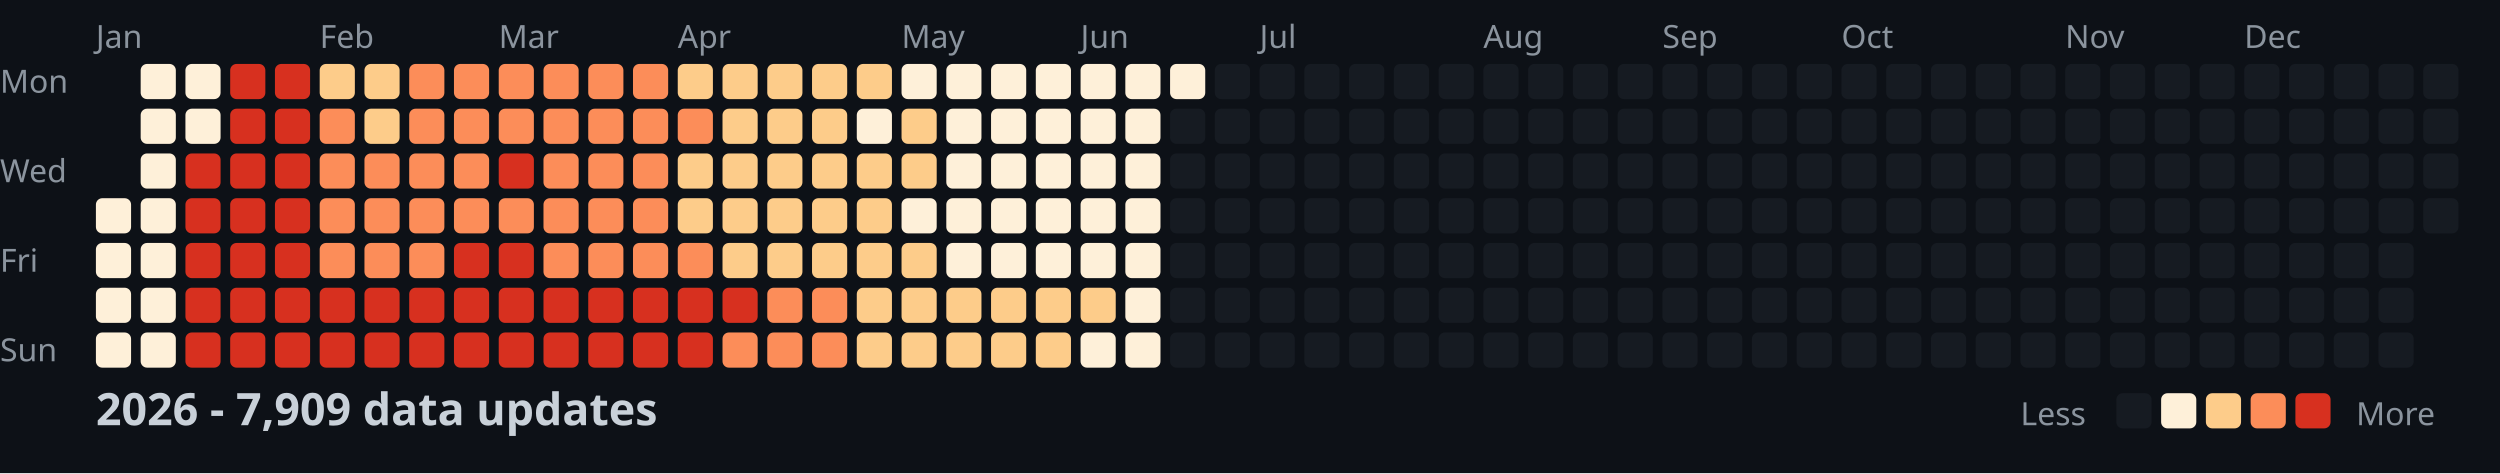
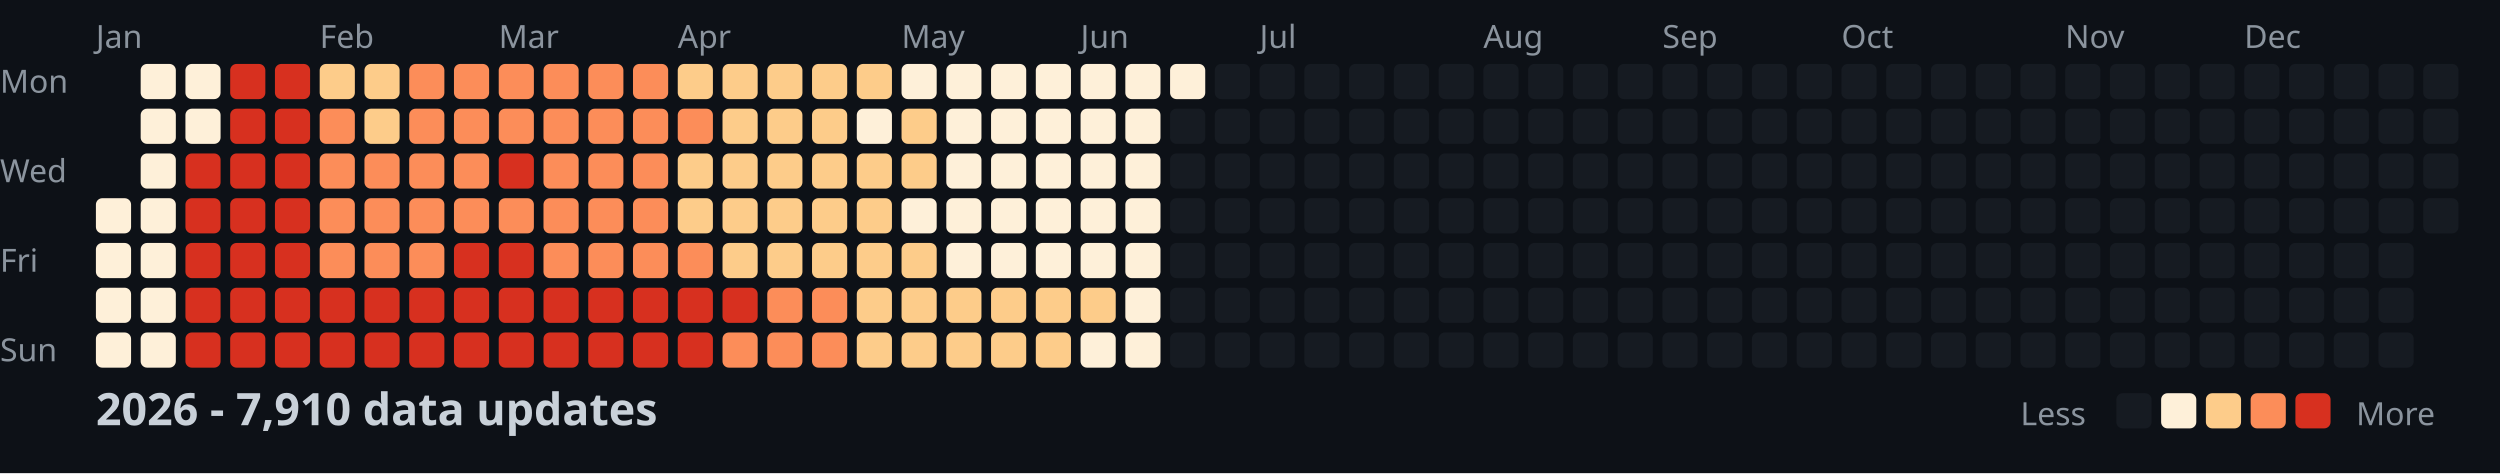
<svg xmlns="http://www.w3.org/2000/svg" width="782" height="148">
  <style>
    .month { font: 10px sans-serif; fill: #8b949e; }
    .day { font: 10px sans-serif; fill: #8b949e; }
    .title { font: bold 14px sans-serif; fill: #c9d1d9; }
    .legend { font: 10px sans-serif; fill: #8b949e; }
  </style>
  <rect width="100%" height="100%" fill="#0d1117" />
  <text x="0" y="29" class="day">Mon</text>
  <text x="0" y="57" class="day">Wed</text>
  <text x="0" y="85" class="day">Fri</text>
  <text x="0" y="113" class="day">Sun</text>
  <text x="30" y="15" class="month">Jan</text>
  <text x="100" y="15" class="month">Feb</text>
  <text x="156" y="15" class="month">Mar</text>
  <text x="212" y="15" class="month">Apr</text>
  <text x="282" y="15" class="month">May</text>
  <text x="338" y="15" class="month">Jun</text>
  <text x="394" y="15" class="month">Jul</text>
  <text x="464" y="15" class="month">Aug</text>
  <text x="520" y="15" class="month">Sep</text>
  <text x="576" y="15" class="month">Oct</text>
  <text x="646" y="15" class="month">Nov</text>
  <text x="702" y="15" class="month">Dec</text>
  <rect x="30" y="62" width="11" height="11" fill="#fef0d9" rx="2" />
  <rect x="30" y="76" width="11" height="11" fill="#fef0d9" rx="2" />
  <rect x="30" y="90" width="11" height="11" fill="#fef0d9" rx="2" />
  <rect x="30" y="104" width="11" height="11" fill="#fef0d9" rx="2" />
  <rect x="44" y="20" width="11" height="11" fill="#fef0d9" rx="2" />
  <rect x="44" y="34" width="11" height="11" fill="#fef0d9" rx="2" />
  <rect x="44" y="48" width="11" height="11" fill="#fef0d9" rx="2" />
  <rect x="44" y="62" width="11" height="11" fill="#fef0d9" rx="2" />
  <rect x="44" y="76" width="11" height="11" fill="#fef0d9" rx="2" />
  <rect x="44" y="90" width="11" height="11" fill="#fef0d9" rx="2" />
  <rect x="44" y="104" width="11" height="11" fill="#fef0d9" rx="2" />
  <rect x="58" y="20" width="11" height="11" fill="#fef0d9" rx="2" />
  <rect x="58" y="34" width="11" height="11" fill="#fef0d9" rx="2" />
  <rect x="58" y="48" width="11" height="11" fill="#d7301f" rx="2" />
  <rect x="58" y="62" width="11" height="11" fill="#d7301f" rx="2" />
  <rect x="58" y="76" width="11" height="11" fill="#d7301f" rx="2" />
  <rect x="58" y="90" width="11" height="11" fill="#d7301f" rx="2" />
  <rect x="58" y="104" width="11" height="11" fill="#d7301f" rx="2" />
  <rect x="72" y="20" width="11" height="11" fill="#d7301f" rx="2" />
  <rect x="72" y="34" width="11" height="11" fill="#d7301f" rx="2" />
  <rect x="72" y="48" width="11" height="11" fill="#d7301f" rx="2" />
  <rect x="72" y="62" width="11" height="11" fill="#d7301f" rx="2" />
  <rect x="72" y="76" width="11" height="11" fill="#d7301f" rx="2" />
  <rect x="72" y="90" width="11" height="11" fill="#d7301f" rx="2" />
  <rect x="72" y="104" width="11" height="11" fill="#d7301f" rx="2" />
  <rect x="86" y="20" width="11" height="11" fill="#d7301f" rx="2" />
  <rect x="86" y="34" width="11" height="11" fill="#d7301f" rx="2" />
  <rect x="86" y="48" width="11" height="11" fill="#d7301f" rx="2" />
  <rect x="86" y="62" width="11" height="11" fill="#d7301f" rx="2" />
  <rect x="86" y="76" width="11" height="11" fill="#d7301f" rx="2" />
  <rect x="86" y="90" width="11" height="11" fill="#d7301f" rx="2" />
  <rect x="86" y="104" width="11" height="11" fill="#d7301f" rx="2" />
  <rect x="100" y="20" width="11" height="11" fill="#fdcc8a" rx="2" />
  <rect x="100" y="34" width="11" height="11" fill="#fc8d59" rx="2" />
  <rect x="100" y="48" width="11" height="11" fill="#fc8d59" rx="2" />
  <rect x="100" y="62" width="11" height="11" fill="#fc8d59" rx="2" />
  <rect x="100" y="76" width="11" height="11" fill="#fc8d59" rx="2" />
  <rect x="100" y="90" width="11" height="11" fill="#d7301f" rx="2" />
  <rect x="100" y="104" width="11" height="11" fill="#d7301f" rx="2" />
  <rect x="114" y="20" width="11" height="11" fill="#fdcc8a" rx="2" />
  <rect x="114" y="34" width="11" height="11" fill="#fdcc8a" rx="2" />
  <rect x="114" y="48" width="11" height="11" fill="#fc8d59" rx="2" />
  <rect x="114" y="62" width="11" height="11" fill="#fc8d59" rx="2" />
  <rect x="114" y="76" width="11" height="11" fill="#fc8d59" rx="2" />
  <rect x="114" y="90" width="11" height="11" fill="#d7301f" rx="2" />
  <rect x="114" y="104" width="11" height="11" fill="#d7301f" rx="2" />
  <rect x="128" y="20" width="11" height="11" fill="#fc8d59" rx="2" />
  <rect x="128" y="34" width="11" height="11" fill="#fc8d59" rx="2" />
  <rect x="128" y="48" width="11" height="11" fill="#fc8d59" rx="2" />
  <rect x="128" y="62" width="11" height="11" fill="#fc8d59" rx="2" />
  <rect x="128" y="76" width="11" height="11" fill="#fc8d59" rx="2" />
  <rect x="128" y="90" width="11" height="11" fill="#d7301f" rx="2" />
  <rect x="128" y="104" width="11" height="11" fill="#d7301f" rx="2" />
  <rect x="142" y="20" width="11" height="11" fill="#fc8d59" rx="2" />
  <rect x="142" y="34" width="11" height="11" fill="#fc8d59" rx="2" />
  <rect x="142" y="48" width="11" height="11" fill="#fc8d59" rx="2" />
  <rect x="142" y="62" width="11" height="11" fill="#fc8d59" rx="2" />
  <rect x="142" y="76" width="11" height="11" fill="#d7301f" rx="2" />
  <rect x="142" y="90" width="11" height="11" fill="#d7301f" rx="2" />
  <rect x="142" y="104" width="11" height="11" fill="#d7301f" rx="2" />
  <rect x="156" y="20" width="11" height="11" fill="#fc8d59" rx="2" />
  <rect x="156" y="34" width="11" height="11" fill="#fc8d59" rx="2" />
  <rect x="156" y="48" width="11" height="11" fill="#d7301f" rx="2" />
  <rect x="156" y="62" width="11" height="11" fill="#fc8d59" rx="2" />
  <rect x="156" y="76" width="11" height="11" fill="#d7301f" rx="2" />
  <rect x="156" y="90" width="11" height="11" fill="#d7301f" rx="2" />
  <rect x="156" y="104" width="11" height="11" fill="#d7301f" rx="2" />
  <rect x="170" y="20" width="11" height="11" fill="#fc8d59" rx="2" />
  <rect x="170" y="34" width="11" height="11" fill="#fc8d59" rx="2" />
  <rect x="170" y="48" width="11" height="11" fill="#fc8d59" rx="2" />
  <rect x="170" y="62" width="11" height="11" fill="#fc8d59" rx="2" />
  <rect x="170" y="76" width="11" height="11" fill="#fc8d59" rx="2" />
  <rect x="170" y="90" width="11" height="11" fill="#d7301f" rx="2" />
  <rect x="170" y="104" width="11" height="11" fill="#d7301f" rx="2" />
  <rect x="184" y="20" width="11" height="11" fill="#fc8d59" rx="2" />
  <rect x="184" y="34" width="11" height="11" fill="#fc8d59" rx="2" />
  <rect x="184" y="48" width="11" height="11" fill="#fc8d59" rx="2" />
  <rect x="184" y="62" width="11" height="11" fill="#fc8d59" rx="2" />
  <rect x="184" y="76" width="11" height="11" fill="#fc8d59" rx="2" />
  <rect x="184" y="90" width="11" height="11" fill="#d7301f" rx="2" />
  <rect x="184" y="104" width="11" height="11" fill="#d7301f" rx="2" />
  <rect x="198" y="20" width="11" height="11" fill="#fc8d59" rx="2" />
  <rect x="198" y="34" width="11" height="11" fill="#fc8d59" rx="2" />
  <rect x="198" y="48" width="11" height="11" fill="#fc8d59" rx="2" />
  <rect x="198" y="62" width="11" height="11" fill="#fc8d59" rx="2" />
  <rect x="198" y="76" width="11" height="11" fill="#fc8d59" rx="2" />
  <rect x="198" y="90" width="11" height="11" fill="#d7301f" rx="2" />
  <rect x="198" y="104" width="11" height="11" fill="#d7301f" rx="2" />
  <rect x="212" y="20" width="11" height="11" fill="#fdcc8a" rx="2" />
  <rect x="212" y="34" width="11" height="11" fill="#fc8d59" rx="2" />
  <rect x="212" y="48" width="11" height="11" fill="#fdcc8a" rx="2" />
  <rect x="212" y="62" width="11" height="11" fill="#fdcc8a" rx="2" />
  <rect x="212" y="76" width="11" height="11" fill="#fc8d59" rx="2" />
  <rect x="212" y="90" width="11" height="11" fill="#d7301f" rx="2" />
  <rect x="212" y="104" width="11" height="11" fill="#d7301f" rx="2" />
  <rect x="226" y="20" width="11" height="11" fill="#fdcc8a" rx="2" />
  <rect x="226" y="34" width="11" height="11" fill="#fdcc8a" rx="2" />
  <rect x="226" y="48" width="11" height="11" fill="#fdcc8a" rx="2" />
  <rect x="226" y="62" width="11" height="11" fill="#fdcc8a" rx="2" />
  <rect x="226" y="76" width="11" height="11" fill="#fdcc8a" rx="2" />
  <rect x="226" y="90" width="11" height="11" fill="#d7301f" rx="2" />
  <rect x="226" y="104" width="11" height="11" fill="#fc8d59" rx="2" />
  <rect x="240" y="20" width="11" height="11" fill="#fdcc8a" rx="2" />
  <rect x="240" y="34" width="11" height="11" fill="#fdcc8a" rx="2" />
  <rect x="240" y="48" width="11" height="11" fill="#fdcc8a" rx="2" />
  <rect x="240" y="62" width="11" height="11" fill="#fdcc8a" rx="2" />
  <rect x="240" y="76" width="11" height="11" fill="#fdcc8a" rx="2" />
  <rect x="240" y="90" width="11" height="11" fill="#fc8d59" rx="2" />
  <rect x="240" y="104" width="11" height="11" fill="#fc8d59" rx="2" />
  <rect x="254" y="20" width="11" height="11" fill="#fdcc8a" rx="2" />
  <rect x="254" y="34" width="11" height="11" fill="#fdcc8a" rx="2" />
  <rect x="254" y="48" width="11" height="11" fill="#fdcc8a" rx="2" />
  <rect x="254" y="62" width="11" height="11" fill="#fdcc8a" rx="2" />
  <rect x="254" y="76" width="11" height="11" fill="#fdcc8a" rx="2" />
  <rect x="254" y="90" width="11" height="11" fill="#fc8d59" rx="2" />
  <rect x="254" y="104" width="11" height="11" fill="#fc8d59" rx="2" />
  <rect x="268" y="20" width="11" height="11" fill="#fdcc8a" rx="2" />
  <rect x="268" y="34" width="11" height="11" fill="#fef0d9" rx="2" />
  <rect x="268" y="48" width="11" height="11" fill="#fdcc8a" rx="2" />
  <rect x="268" y="62" width="11" height="11" fill="#fdcc8a" rx="2" />
  <rect x="268" y="76" width="11" height="11" fill="#fdcc8a" rx="2" />
  <rect x="268" y="90" width="11" height="11" fill="#fdcc8a" rx="2" />
  <rect x="268" y="104" width="11" height="11" fill="#fdcc8a" rx="2" />
  <rect x="282" y="20" width="11" height="11" fill="#fef0d9" rx="2" />
  <rect x="282" y="34" width="11" height="11" fill="#fdcc8a" rx="2" />
  <rect x="282" y="48" width="11" height="11" fill="#fdcc8a" rx="2" />
  <rect x="282" y="62" width="11" height="11" fill="#fef0d9" rx="2" />
  <rect x="282" y="76" width="11" height="11" fill="#fdcc8a" rx="2" />
  <rect x="282" y="90" width="11" height="11" fill="#fdcc8a" rx="2" />
  <rect x="282" y="104" width="11" height="11" fill="#fdcc8a" rx="2" />
  <rect x="296" y="20" width="11" height="11" fill="#fef0d9" rx="2" />
  <rect x="296" y="34" width="11" height="11" fill="#fef0d9" rx="2" />
  <rect x="296" y="48" width="11" height="11" fill="#fef0d9" rx="2" />
  <rect x="296" y="62" width="11" height="11" fill="#fef0d9" rx="2" />
  <rect x="296" y="76" width="11" height="11" fill="#fef0d9" rx="2" />
  <rect x="296" y="90" width="11" height="11" fill="#fdcc8a" rx="2" />
  <rect x="296" y="104" width="11" height="11" fill="#fdcc8a" rx="2" />
  <rect x="310" y="20" width="11" height="11" fill="#fef0d9" rx="2" />
  <rect x="310" y="34" width="11" height="11" fill="#fef0d9" rx="2" />
  <rect x="310" y="48" width="11" height="11" fill="#fef0d9" rx="2" />
  <rect x="310" y="62" width="11" height="11" fill="#fef0d9" rx="2" />
  <rect x="310" y="76" width="11" height="11" fill="#fef0d9" rx="2" />
  <rect x="310" y="90" width="11" height="11" fill="#fdcc8a" rx="2" />
  <rect x="310" y="104" width="11" height="11" fill="#fdcc8a" rx="2" />
  <rect x="324" y="20" width="11" height="11" fill="#fef0d9" rx="2" />
  <rect x="324" y="34" width="11" height="11" fill="#fef0d9" rx="2" />
  <rect x="324" y="48" width="11" height="11" fill="#fef0d9" rx="2" />
  <rect x="324" y="62" width="11" height="11" fill="#fef0d9" rx="2" />
  <rect x="324" y="76" width="11" height="11" fill="#fef0d9" rx="2" />
  <rect x="324" y="90" width="11" height="11" fill="#fdcc8a" rx="2" />
  <rect x="324" y="104" width="11" height="11" fill="#fdcc8a" rx="2" />
  <rect x="338" y="20" width="11" height="11" fill="#fef0d9" rx="2" />
  <rect x="338" y="34" width="11" height="11" fill="#fef0d9" rx="2" />
  <rect x="338" y="48" width="11" height="11" fill="#fef0d9" rx="2" />
  <rect x="338" y="62" width="11" height="11" fill="#fef0d9" rx="2" />
  <rect x="338" y="76" width="11" height="11" fill="#fef0d9" rx="2" />
  <rect x="338" y="90" width="11" height="11" fill="#fdcc8a" rx="2" />
  <rect x="338" y="104" width="11" height="11" fill="#fef0d9" rx="2" />
  <rect x="352" y="20" width="11" height="11" fill="#fef0d9" rx="2" />
  <rect x="352" y="34" width="11" height="11" fill="#fef0d9" rx="2" />
  <rect x="352" y="48" width="11" height="11" fill="#fef0d9" rx="2" />
  <rect x="352" y="62" width="11" height="11" fill="#fef0d9" rx="2" />
  <rect x="352" y="76" width="11" height="11" fill="#fef0d9" rx="2" />
  <rect x="352" y="90" width="11" height="11" fill="#fef0d9" rx="2" />
  <rect x="352" y="104" width="11" height="11" fill="#fef0d9" rx="2" />
  <rect x="366" y="20" width="11" height="11" fill="#fef0d9" rx="2" />
  <rect x="366" y="34" width="11" height="11" fill="#161b22" rx="2" />
  <rect x="366" y="48" width="11" height="11" fill="#161b22" rx="2" />
  <rect x="366" y="62" width="11" height="11" fill="#161b22" rx="2" />
  <rect x="366" y="76" width="11" height="11" fill="#161b22" rx="2" />
  <rect x="366" y="90" width="11" height="11" fill="#161b22" rx="2" />
  <rect x="366" y="104" width="11" height="11" fill="#161b22" rx="2" />
  <rect x="380" y="20" width="11" height="11" fill="#161b22" rx="2" />
  <rect x="380" y="34" width="11" height="11" fill="#161b22" rx="2" />
  <rect x="380" y="48" width="11" height="11" fill="#161b22" rx="2" />
  <rect x="380" y="62" width="11" height="11" fill="#161b22" rx="2" />
  <rect x="380" y="76" width="11" height="11" fill="#161b22" rx="2" />
  <rect x="380" y="90" width="11" height="11" fill="#161b22" rx="2" />
  <rect x="380" y="104" width="11" height="11" fill="#161b22" rx="2" />
  <rect x="394" y="20" width="11" height="11" fill="#161b22" rx="2" />
  <rect x="394" y="34" width="11" height="11" fill="#161b22" rx="2" />
  <rect x="394" y="48" width="11" height="11" fill="#161b22" rx="2" />
  <rect x="394" y="62" width="11" height="11" fill="#161b22" rx="2" />
  <rect x="394" y="76" width="11" height="11" fill="#161b22" rx="2" />
  <rect x="394" y="90" width="11" height="11" fill="#161b22" rx="2" />
  <rect x="394" y="104" width="11" height="11" fill="#161b22" rx="2" />
  <rect x="408" y="20" width="11" height="11" fill="#161b22" rx="2" />
  <rect x="408" y="34" width="11" height="11" fill="#161b22" rx="2" />
  <rect x="408" y="48" width="11" height="11" fill="#161b22" rx="2" />
  <rect x="408" y="62" width="11" height="11" fill="#161b22" rx="2" />
  <rect x="408" y="76" width="11" height="11" fill="#161b22" rx="2" />
  <rect x="408" y="90" width="11" height="11" fill="#161b22" rx="2" />
  <rect x="408" y="104" width="11" height="11" fill="#161b22" rx="2" />
  <rect x="422" y="20" width="11" height="11" fill="#161b22" rx="2" />
  <rect x="422" y="34" width="11" height="11" fill="#161b22" rx="2" />
  <rect x="422" y="48" width="11" height="11" fill="#161b22" rx="2" />
  <rect x="422" y="62" width="11" height="11" fill="#161b22" rx="2" />
  <rect x="422" y="76" width="11" height="11" fill="#161b22" rx="2" />
  <rect x="422" y="90" width="11" height="11" fill="#161b22" rx="2" />
  <rect x="422" y="104" width="11" height="11" fill="#161b22" rx="2" />
  <rect x="436" y="20" width="11" height="11" fill="#161b22" rx="2" />
  <rect x="436" y="34" width="11" height="11" fill="#161b22" rx="2" />
  <rect x="436" y="48" width="11" height="11" fill="#161b22" rx="2" />
  <rect x="436" y="62" width="11" height="11" fill="#161b22" rx="2" />
  <rect x="436" y="76" width="11" height="11" fill="#161b22" rx="2" />
  <rect x="436" y="90" width="11" height="11" fill="#161b22" rx="2" />
  <rect x="436" y="104" width="11" height="11" fill="#161b22" rx="2" />
  <rect x="450" y="20" width="11" height="11" fill="#161b22" rx="2" />
  <rect x="450" y="34" width="11" height="11" fill="#161b22" rx="2" />
  <rect x="450" y="48" width="11" height="11" fill="#161b22" rx="2" />
  <rect x="450" y="62" width="11" height="11" fill="#161b22" rx="2" />
  <rect x="450" y="76" width="11" height="11" fill="#161b22" rx="2" />
  <rect x="450" y="90" width="11" height="11" fill="#161b22" rx="2" />
  <rect x="450" y="104" width="11" height="11" fill="#161b22" rx="2" />
  <rect x="464" y="20" width="11" height="11" fill="#161b22" rx="2" />
  <rect x="464" y="34" width="11" height="11" fill="#161b22" rx="2" />
  <rect x="464" y="48" width="11" height="11" fill="#161b22" rx="2" />
  <rect x="464" y="62" width="11" height="11" fill="#161b22" rx="2" />
  <rect x="464" y="76" width="11" height="11" fill="#161b22" rx="2" />
  <rect x="464" y="90" width="11" height="11" fill="#161b22" rx="2" />
  <rect x="464" y="104" width="11" height="11" fill="#161b22" rx="2" />
  <rect x="478" y="20" width="11" height="11" fill="#161b22" rx="2" />
  <rect x="478" y="34" width="11" height="11" fill="#161b22" rx="2" />
  <rect x="478" y="48" width="11" height="11" fill="#161b22" rx="2" />
  <rect x="478" y="62" width="11" height="11" fill="#161b22" rx="2" />
  <rect x="478" y="76" width="11" height="11" fill="#161b22" rx="2" />
  <rect x="478" y="90" width="11" height="11" fill="#161b22" rx="2" />
  <rect x="478" y="104" width="11" height="11" fill="#161b22" rx="2" />
  <rect x="492" y="20" width="11" height="11" fill="#161b22" rx="2" />
  <rect x="492" y="34" width="11" height="11" fill="#161b22" rx="2" />
  <rect x="492" y="48" width="11" height="11" fill="#161b22" rx="2" />
  <rect x="492" y="62" width="11" height="11" fill="#161b22" rx="2" />
  <rect x="492" y="76" width="11" height="11" fill="#161b22" rx="2" />
  <rect x="492" y="90" width="11" height="11" fill="#161b22" rx="2" />
  <rect x="492" y="104" width="11" height="11" fill="#161b22" rx="2" />
  <rect x="506" y="20" width="11" height="11" fill="#161b22" rx="2" />
  <rect x="506" y="34" width="11" height="11" fill="#161b22" rx="2" />
  <rect x="506" y="48" width="11" height="11" fill="#161b22" rx="2" />
  <rect x="506" y="62" width="11" height="11" fill="#161b22" rx="2" />
  <rect x="506" y="76" width="11" height="11" fill="#161b22" rx="2" />
  <rect x="506" y="90" width="11" height="11" fill="#161b22" rx="2" />
  <rect x="506" y="104" width="11" height="11" fill="#161b22" rx="2" />
  <rect x="520" y="20" width="11" height="11" fill="#161b22" rx="2" />
  <rect x="520" y="34" width="11" height="11" fill="#161b22" rx="2" />
  <rect x="520" y="48" width="11" height="11" fill="#161b22" rx="2" />
  <rect x="520" y="62" width="11" height="11" fill="#161b22" rx="2" />
  <rect x="520" y="76" width="11" height="11" fill="#161b22" rx="2" />
  <rect x="520" y="90" width="11" height="11" fill="#161b22" rx="2" />
  <rect x="520" y="104" width="11" height="11" fill="#161b22" rx="2" />
  <rect x="534" y="20" width="11" height="11" fill="#161b22" rx="2" />
  <rect x="534" y="34" width="11" height="11" fill="#161b22" rx="2" />
  <rect x="534" y="48" width="11" height="11" fill="#161b22" rx="2" />
  <rect x="534" y="62" width="11" height="11" fill="#161b22" rx="2" />
  <rect x="534" y="76" width="11" height="11" fill="#161b22" rx="2" />
  <rect x="534" y="90" width="11" height="11" fill="#161b22" rx="2" />
  <rect x="534" y="104" width="11" height="11" fill="#161b22" rx="2" />
  <rect x="548" y="20" width="11" height="11" fill="#161b22" rx="2" />
  <rect x="548" y="34" width="11" height="11" fill="#161b22" rx="2" />
  <rect x="548" y="48" width="11" height="11" fill="#161b22" rx="2" />
  <rect x="548" y="62" width="11" height="11" fill="#161b22" rx="2" />
  <rect x="548" y="76" width="11" height="11" fill="#161b22" rx="2" />
  <rect x="548" y="90" width="11" height="11" fill="#161b22" rx="2" />
  <rect x="548" y="104" width="11" height="11" fill="#161b22" rx="2" />
  <rect x="562" y="20" width="11" height="11" fill="#161b22" rx="2" />
  <rect x="562" y="34" width="11" height="11" fill="#161b22" rx="2" />
  <rect x="562" y="48" width="11" height="11" fill="#161b22" rx="2" />
  <rect x="562" y="62" width="11" height="11" fill="#161b22" rx="2" />
  <rect x="562" y="76" width="11" height="11" fill="#161b22" rx="2" />
  <rect x="562" y="90" width="11" height="11" fill="#161b22" rx="2" />
  <rect x="562" y="104" width="11" height="11" fill="#161b22" rx="2" />
  <rect x="576" y="20" width="11" height="11" fill="#161b22" rx="2" />
  <rect x="576" y="34" width="11" height="11" fill="#161b22" rx="2" />
  <rect x="576" y="48" width="11" height="11" fill="#161b22" rx="2" />
  <rect x="576" y="62" width="11" height="11" fill="#161b22" rx="2" />
  <rect x="576" y="76" width="11" height="11" fill="#161b22" rx="2" />
  <rect x="576" y="90" width="11" height="11" fill="#161b22" rx="2" />
  <rect x="576" y="104" width="11" height="11" fill="#161b22" rx="2" />
  <rect x="590" y="20" width="11" height="11" fill="#161b22" rx="2" />
  <rect x="590" y="34" width="11" height="11" fill="#161b22" rx="2" />
  <rect x="590" y="48" width="11" height="11" fill="#161b22" rx="2" />
  <rect x="590" y="62" width="11" height="11" fill="#161b22" rx="2" />
  <rect x="590" y="76" width="11" height="11" fill="#161b22" rx="2" />
  <rect x="590" y="90" width="11" height="11" fill="#161b22" rx="2" />
  <rect x="590" y="104" width="11" height="11" fill="#161b22" rx="2" />
  <rect x="604" y="20" width="11" height="11" fill="#161b22" rx="2" />
  <rect x="604" y="34" width="11" height="11" fill="#161b22" rx="2" />
  <rect x="604" y="48" width="11" height="11" fill="#161b22" rx="2" />
  <rect x="604" y="62" width="11" height="11" fill="#161b22" rx="2" />
  <rect x="604" y="76" width="11" height="11" fill="#161b22" rx="2" />
  <rect x="604" y="90" width="11" height="11" fill="#161b22" rx="2" />
  <rect x="604" y="104" width="11" height="11" fill="#161b22" rx="2" />
  <rect x="618" y="20" width="11" height="11" fill="#161b22" rx="2" />
  <rect x="618" y="34" width="11" height="11" fill="#161b22" rx="2" />
  <rect x="618" y="48" width="11" height="11" fill="#161b22" rx="2" />
  <rect x="618" y="62" width="11" height="11" fill="#161b22" rx="2" />
  <rect x="618" y="76" width="11" height="11" fill="#161b22" rx="2" />
  <rect x="618" y="90" width="11" height="11" fill="#161b22" rx="2" />
  <rect x="618" y="104" width="11" height="11" fill="#161b22" rx="2" />
  <rect x="632" y="20" width="11" height="11" fill="#161b22" rx="2" />
  <rect x="632" y="34" width="11" height="11" fill="#161b22" rx="2" />
  <rect x="632" y="48" width="11" height="11" fill="#161b22" rx="2" />
  <rect x="632" y="62" width="11" height="11" fill="#161b22" rx="2" />
  <rect x="632" y="76" width="11" height="11" fill="#161b22" rx="2" />
  <rect x="632" y="90" width="11" height="11" fill="#161b22" rx="2" />
  <rect x="632" y="104" width="11" height="11" fill="#161b22" rx="2" />
  <rect x="646" y="20" width="11" height="11" fill="#161b22" rx="2" />
  <rect x="646" y="34" width="11" height="11" fill="#161b22" rx="2" />
  <rect x="646" y="48" width="11" height="11" fill="#161b22" rx="2" />
  <rect x="646" y="62" width="11" height="11" fill="#161b22" rx="2" />
  <rect x="646" y="76" width="11" height="11" fill="#161b22" rx="2" />
  <rect x="646" y="90" width="11" height="11" fill="#161b22" rx="2" />
  <rect x="646" y="104" width="11" height="11" fill="#161b22" rx="2" />
  <rect x="660" y="20" width="11" height="11" fill="#161b22" rx="2" />
  <rect x="660" y="34" width="11" height="11" fill="#161b22" rx="2" />
  <rect x="660" y="48" width="11" height="11" fill="#161b22" rx="2" />
  <rect x="660" y="62" width="11" height="11" fill="#161b22" rx="2" />
  <rect x="660" y="76" width="11" height="11" fill="#161b22" rx="2" />
  <rect x="660" y="90" width="11" height="11" fill="#161b22" rx="2" />
  <rect x="660" y="104" width="11" height="11" fill="#161b22" rx="2" />
  <rect x="674" y="20" width="11" height="11" fill="#161b22" rx="2" />
  <rect x="674" y="34" width="11" height="11" fill="#161b22" rx="2" />
  <rect x="674" y="48" width="11" height="11" fill="#161b22" rx="2" />
  <rect x="674" y="62" width="11" height="11" fill="#161b22" rx="2" />
  <rect x="674" y="76" width="11" height="11" fill="#161b22" rx="2" />
  <rect x="674" y="90" width="11" height="11" fill="#161b22" rx="2" />
  <rect x="674" y="104" width="11" height="11" fill="#161b22" rx="2" />
  <rect x="688" y="20" width="11" height="11" fill="#161b22" rx="2" />
  <rect x="688" y="34" width="11" height="11" fill="#161b22" rx="2" />
  <rect x="688" y="48" width="11" height="11" fill="#161b22" rx="2" />
  <rect x="688" y="62" width="11" height="11" fill="#161b22" rx="2" />
  <rect x="688" y="76" width="11" height="11" fill="#161b22" rx="2" />
  <rect x="688" y="90" width="11" height="11" fill="#161b22" rx="2" />
  <rect x="688" y="104" width="11" height="11" fill="#161b22" rx="2" />
  <rect x="702" y="20" width="11" height="11" fill="#161b22" rx="2" />
  <rect x="702" y="34" width="11" height="11" fill="#161b22" rx="2" />
  <rect x="702" y="48" width="11" height="11" fill="#161b22" rx="2" />
  <rect x="702" y="62" width="11" height="11" fill="#161b22" rx="2" />
  <rect x="702" y="76" width="11" height="11" fill="#161b22" rx="2" />
  <rect x="702" y="90" width="11" height="11" fill="#161b22" rx="2" />
  <rect x="702" y="104" width="11" height="11" fill="#161b22" rx="2" />
  <rect x="716" y="20" width="11" height="11" fill="#161b22" rx="2" />
  <rect x="716" y="34" width="11" height="11" fill="#161b22" rx="2" />
  <rect x="716" y="48" width="11" height="11" fill="#161b22" rx="2" />
  <rect x="716" y="62" width="11" height="11" fill="#161b22" rx="2" />
  <rect x="716" y="76" width="11" height="11" fill="#161b22" rx="2" />
  <rect x="716" y="90" width="11" height="11" fill="#161b22" rx="2" />
  <rect x="716" y="104" width="11" height="11" fill="#161b22" rx="2" />
  <rect x="730" y="20" width="11" height="11" fill="#161b22" rx="2" />
  <rect x="730" y="34" width="11" height="11" fill="#161b22" rx="2" />
  <rect x="730" y="48" width="11" height="11" fill="#161b22" rx="2" />
  <rect x="730" y="62" width="11" height="11" fill="#161b22" rx="2" />
  <rect x="730" y="76" width="11" height="11" fill="#161b22" rx="2" />
  <rect x="730" y="90" width="11" height="11" fill="#161b22" rx="2" />
  <rect x="730" y="104" width="11" height="11" fill="#161b22" rx="2" />
  <rect x="744" y="20" width="11" height="11" fill="#161b22" rx="2" />
  <rect x="744" y="34" width="11" height="11" fill="#161b22" rx="2" />
  <rect x="744" y="48" width="11" height="11" fill="#161b22" rx="2" />
  <rect x="744" y="62" width="11" height="11" fill="#161b22" rx="2" />
  <rect x="744" y="76" width="11" height="11" fill="#161b22" rx="2" />
  <rect x="744" y="90" width="11" height="11" fill="#161b22" rx="2" />
  <rect x="744" y="104" width="11" height="11" fill="#161b22" rx="2" />
  <rect x="758" y="20" width="11" height="11" fill="#161b22" rx="2" />
  <rect x="758" y="34" width="11" height="11" fill="#161b22" rx="2" />
  <rect x="758" y="48" width="11" height="11" fill="#161b22" rx="2" />
  <rect x="758" y="62" width="11" height="11" fill="#161b22" rx="2" />
-   <text x="30" y="133" class="title">2026 - 7,909 data updates</text>
+   <text x="30" y="133" class="title">2026 - 7,910 data updates</text>
  <text x="632" y="133" class="legend">Less</text>
  <rect x="662" y="123" width="11" height="11" fill="#161b22" rx="2" />
  <rect x="676" y="123" width="11" height="11" fill="#fef0d9" rx="2" />
  <rect x="690" y="123" width="11" height="11" fill="#fdcc8a" rx="2" />
  <rect x="704" y="123" width="11" height="11" fill="#fc8d59" rx="2" />
  <rect x="718" y="123" width="11" height="11" fill="#d7301f" rx="2" />
  <text x="737" y="133" class="legend">More</text>
</svg>
